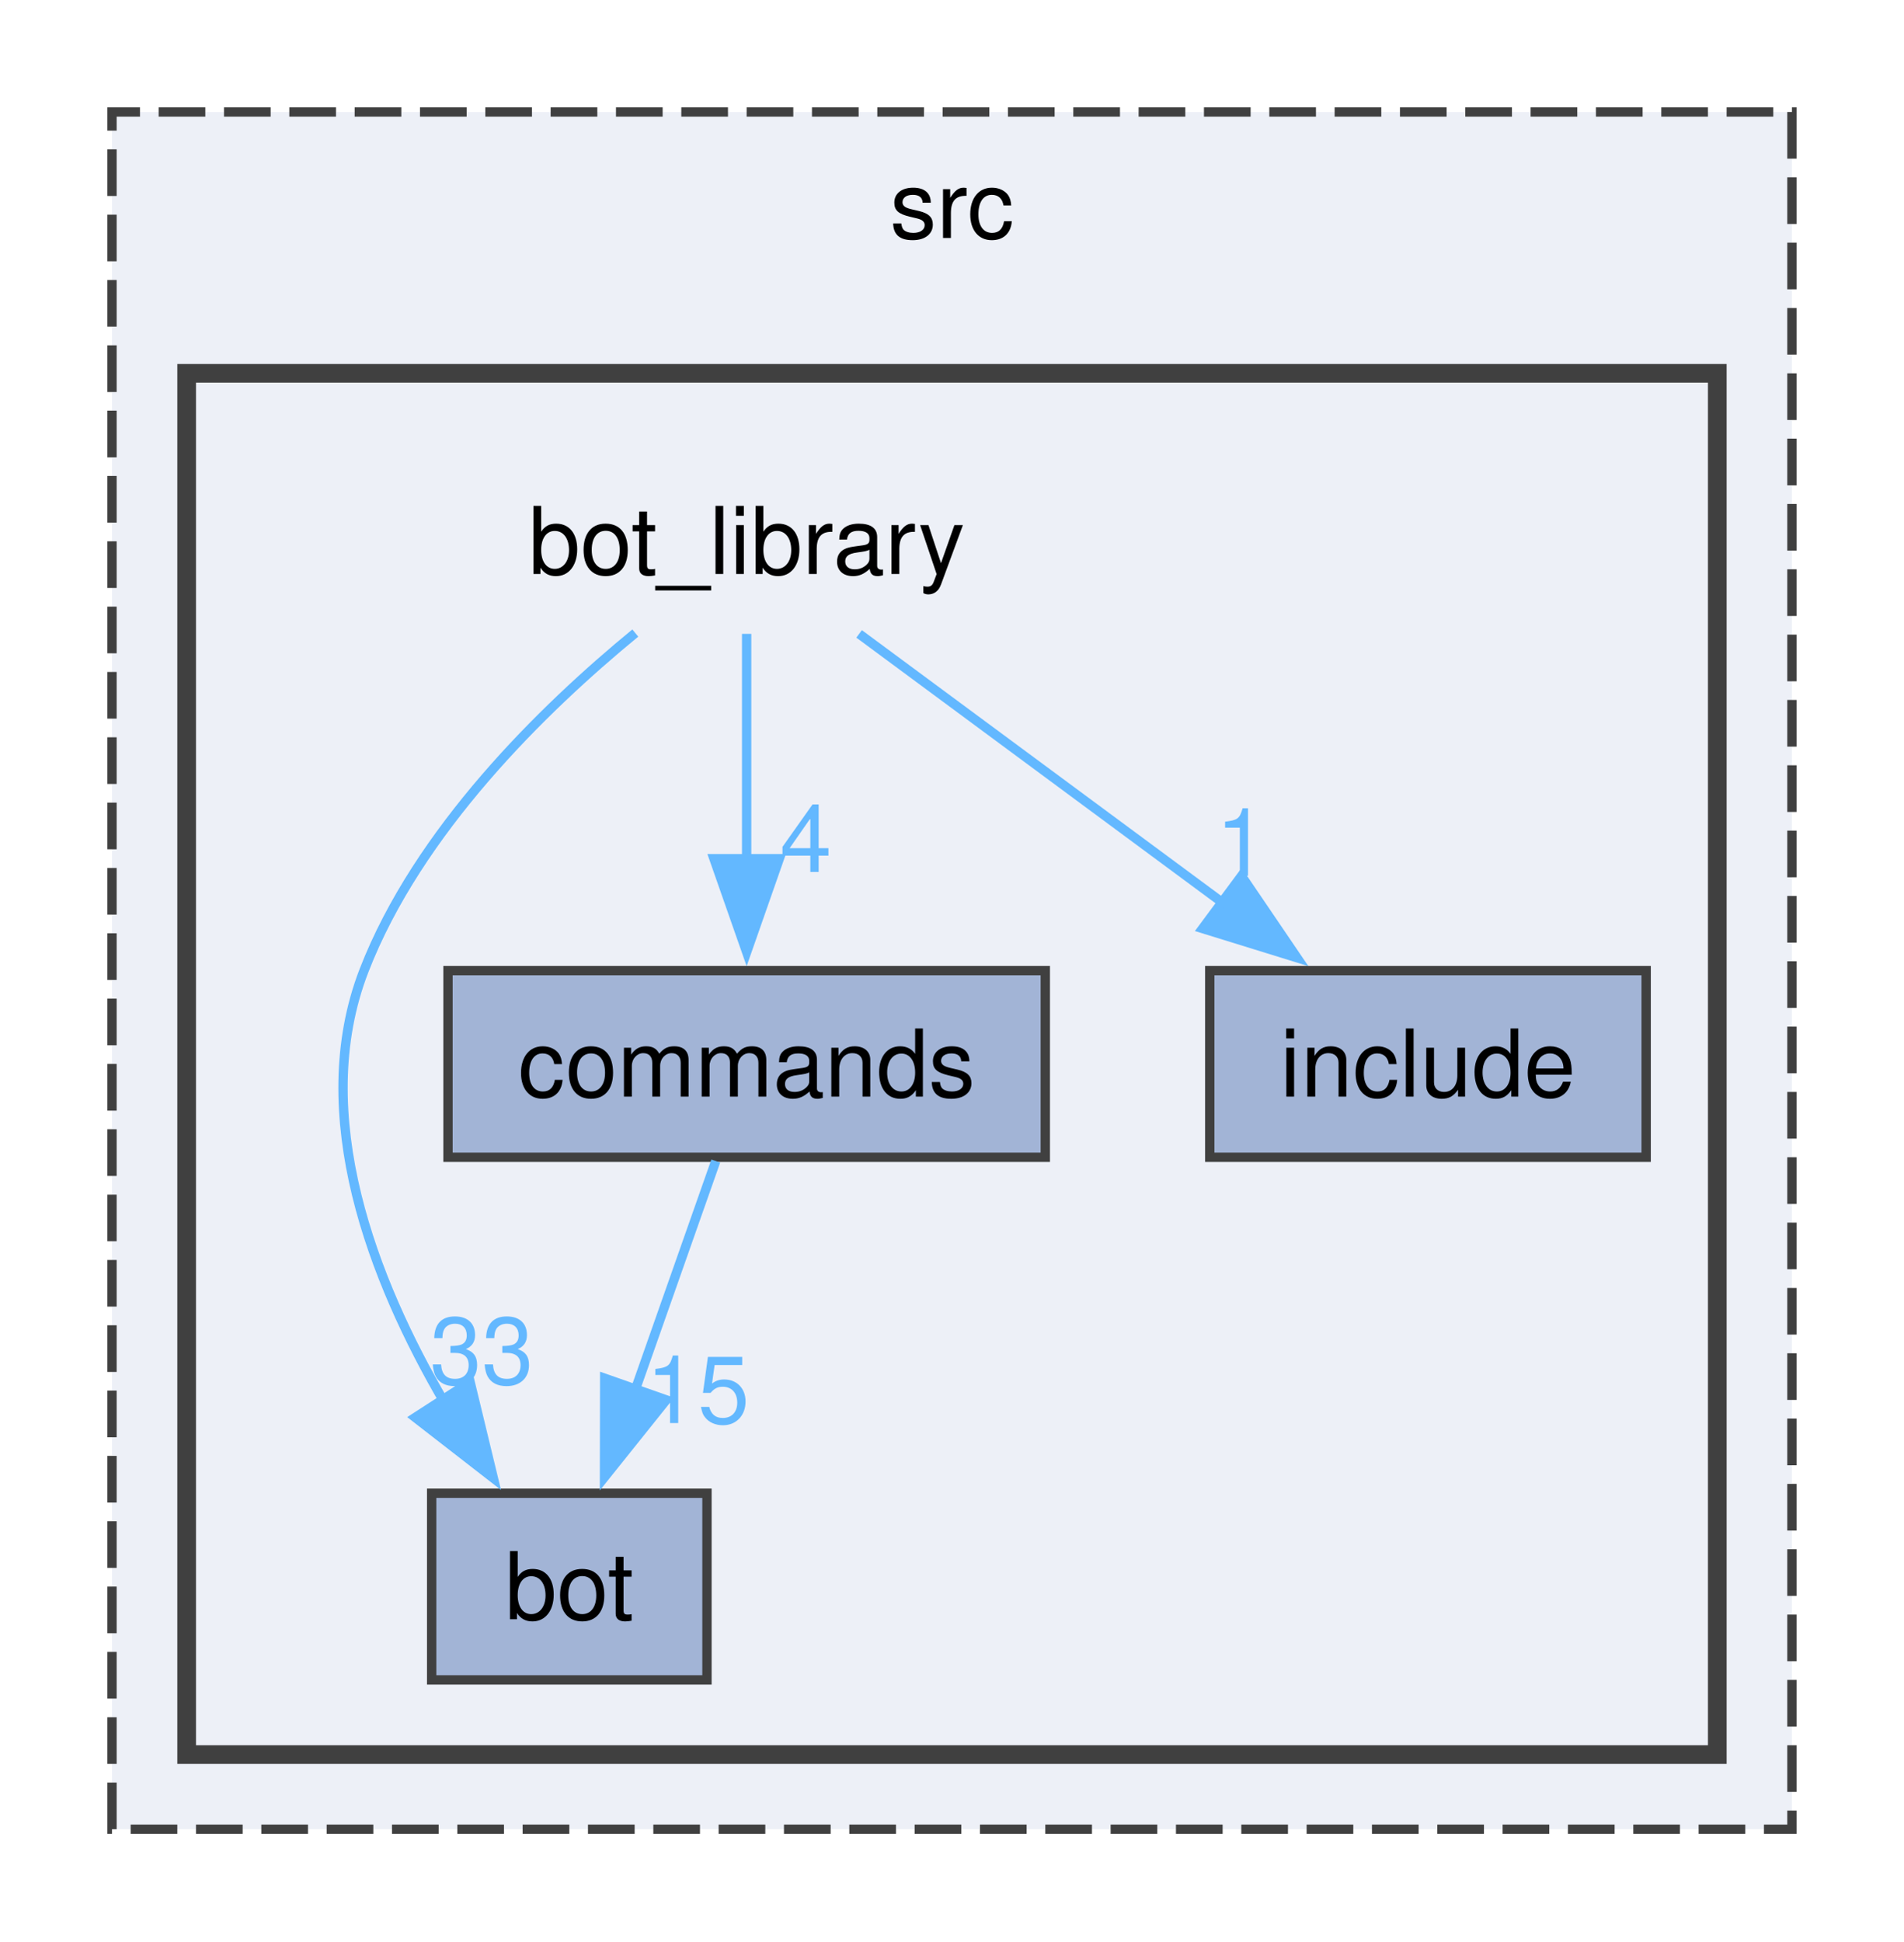
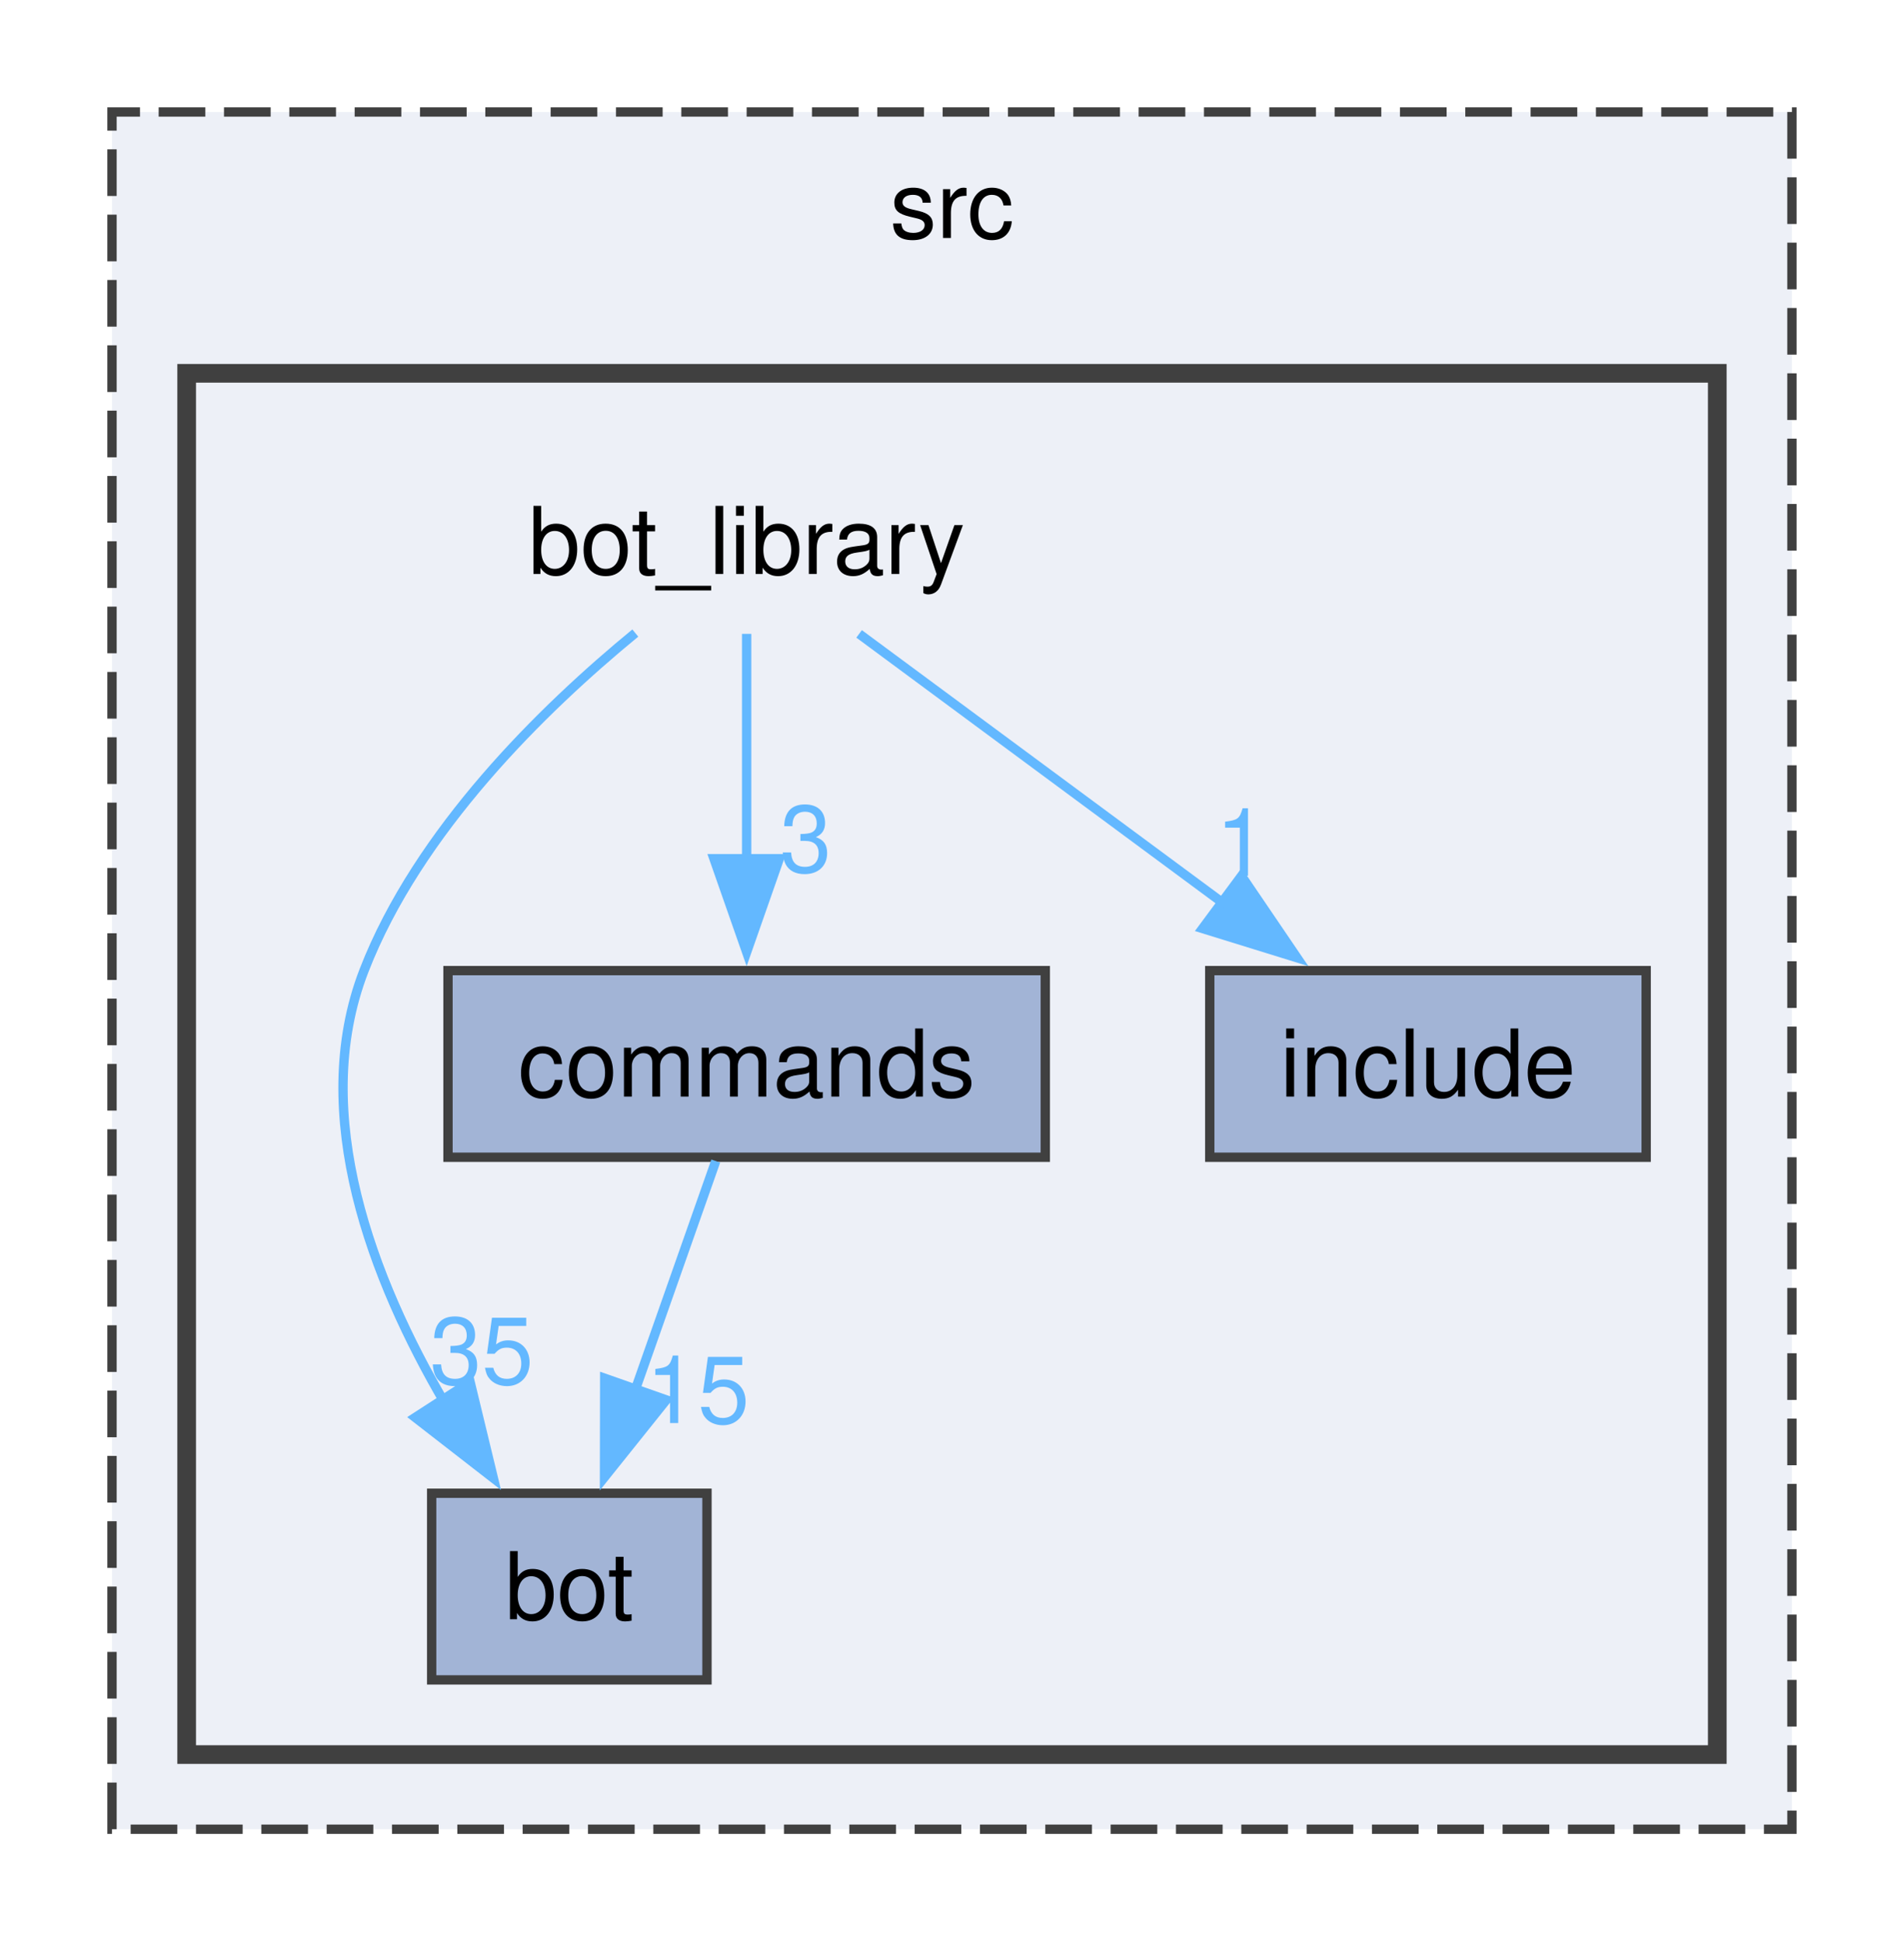
<svg xmlns="http://www.w3.org/2000/svg" xmlns:xlink="http://www.w3.org/1999/xlink" width="204pt" height="208pt" viewBox="0.00 0.00 204.00 208.00">
  <g id="graph0" class="graph" transform="scale(1 1) rotate(0) translate(4 204)">
    <g id="clust1" class="cluster">
      <g id="a_clust1">
        <a xlink:href="dir_68267d1309a1af8e8297ef4c3efbcdba.html" target="_top" xlink:title="src">
          <polygon fill="#edf0f7" stroke="#404040" stroke-dasharray="5,2" points="8,-8 8,-192 188,-192 188,-8 8,-8" />
          <text text-anchor="middle" x="98" y="-178.5" font-family="Helvetica,sans-Serif" font-size="10.00">src</text>
        </a>
      </g>
    </g>
    <g id="clust2" class="cluster">
      <g id="a_clust2">
        <a xlink:href="dir_be3b34367be430ae387384d9c29f3df4.html" target="_top">
          <polygon fill="#edf0f7" stroke="#404040" stroke-width="2" points="16,-16 16,-164 180,-164 180,-16 16,-16" />
        </a>
      </g>
    </g>
    <g id="node1" class="node">
      <text text-anchor="middle" x="76" y="-142.5" font-family="Helvetica,sans-Serif" font-size="10.00">bot_library</text>
    </g>
    <g id="node2" class="node">
      <g id="a_node2">
        <a xlink:href="dir_cac0b191d0d7d0dd67d730930ce5fa13.html" target="_top" xlink:title="bot">
          <polygon fill="#a2b4d6" stroke="#404040" points="71.75,-44 42.25,-44 42.25,-24 71.75,-24 71.75,-44" />
          <text text-anchor="middle" x="57" y="-30.5" font-family="Helvetica,sans-Serif" font-size="10.00">bot</text>
        </a>
      </g>
    </g>
    <g id="edge3" class="edge">
      <g id="a_edge3">
        <a xlink:href="dir_000001_000000.html" target="_top">
          <path fill="none" stroke="#63b8ff" d="M64.07,-136.17C54.17,-128.04 40.8,-114.98 35,-100 29.03,-84.57 36.01,-66.75 43.65,-53.68" />
          <polygon fill="#63b8ff" stroke="#63b8ff" points="46.37,-55.92 48.86,-45.62 40.49,-52.12 46.37,-55.92" />
        </a>
      </g>
      <g id="a_edge3-headlabel">
-         <a xlink:href="dir_000001_000000.html" target="_top" xlink:title="33">
-           <text text-anchor="middle" x="47.62" y="-55.71" font-family="Helvetica,sans-Serif" font-size="10.00" fill="#63b8ff">33</text>
+         <a xlink:href="dir_000001_000000.html" target="_top" xlink:title="35">
+           <text text-anchor="middle" x="47.62" y="-55.71" font-family="Helvetica,sans-Serif" font-size="10.00" fill="#63b8ff">35</text>
        </a>
      </g>
    </g>
    <g id="node3" class="node">
      <g id="a_node3">
        <a xlink:href="dir_261c5c8db3e2632ea4bb1b96cd6e78dc.html" target="_top" xlink:title="commands">
          <polygon fill="#a2b4d6" stroke="#404040" points="108,-100 44,-100 44,-80 108,-80 108,-100" />
          <text text-anchor="middle" x="76" y="-86.5" font-family="Helvetica,sans-Serif" font-size="10.00">commands</text>
        </a>
      </g>
    </g>
    <g id="edge1" class="edge">
      <g id="a_edge1">
        <a xlink:href="dir_000001_000003.html" target="_top">
          <path fill="none" stroke="#63b8ff" d="M76,-136.08C76,-129.48 76,-120.21 76,-111.79" />
          <polygon fill="#63b8ff" stroke="#63b8ff" points="79.5,-111.99 76,-101.99 72.5,-111.99 79.5,-111.99" />
        </a>
      </g>
      <g id="a_edge1-headlabel">
-         <a xlink:href="dir_000001_000003.html" target="_top" xlink:title="4">
-           <text text-anchor="middle" x="82.34" y="-110.57" font-family="Helvetica,sans-Serif" font-size="10.00" fill="#63b8ff">4</text>
+         <a xlink:href="dir_000001_000003.html" target="_top" xlink:title="3">
+           <text text-anchor="middle" x="82.34" y="-110.57" font-family="Helvetica,sans-Serif" font-size="10.00" fill="#63b8ff">3</text>
        </a>
      </g>
    </g>
    <g id="node4" class="node">
      <g id="a_node4">
        <a xlink:href="dir_c4d2f9b4f1f7fe32328b7bf14437c809.html" target="_top" xlink:title="include">
          <polygon fill="#a2b4d6" stroke="#404040" points="172.38,-100 125.62,-100 125.62,-80 172.38,-80 172.38,-100" />
          <text text-anchor="middle" x="149" y="-86.5" font-family="Helvetica,sans-Serif" font-size="10.00">include</text>
        </a>
      </g>
    </g>
    <g id="edge2" class="edge">
      <g id="a_edge2">
        <a xlink:href="dir_000001_000012.html" target="_top">
          <path fill="none" stroke="#63b8ff" d="M88.05,-136.08C98.64,-128.25 114.3,-116.67 127.1,-107.2" />
          <polygon fill="#63b8ff" stroke="#63b8ff" points="129.02,-110.14 134.97,-101.38 124.85,-104.51 129.02,-110.14" />
        </a>
      </g>
      <g id="a_edge2-headlabel">
        <a xlink:href="dir_000001_000012.html" target="_top" xlink:title="1">
          <text text-anchor="middle" x="129.03" y="-110.16" font-family="Helvetica,sans-Serif" font-size="10.00" fill="#63b8ff">1</text>
        </a>
      </g>
    </g>
    <g id="edge4" class="edge">
      <g id="a_edge4">
        <a xlink:href="dir_000003_000000.html" target="_top">
          <path fill="none" stroke="#63b8ff" d="M72.69,-79.59C70.32,-72.86 67.04,-63.53 64.09,-55.15" />
          <polygon fill="#63b8ff" stroke="#63b8ff" points="67.39,-54 60.77,-45.73 60.79,-56.32 67.39,-54" />
        </a>
      </g>
      <g id="a_edge4-headlabel">
        <a xlink:href="dir_000003_000000.html" target="_top" xlink:title="15">
          <text text-anchor="middle" x="70.76" y="-51.52" font-family="Helvetica,sans-Serif" font-size="10.00" fill="#63b8ff">15</text>
        </a>
      </g>
    </g>
  </g>
</svg>
